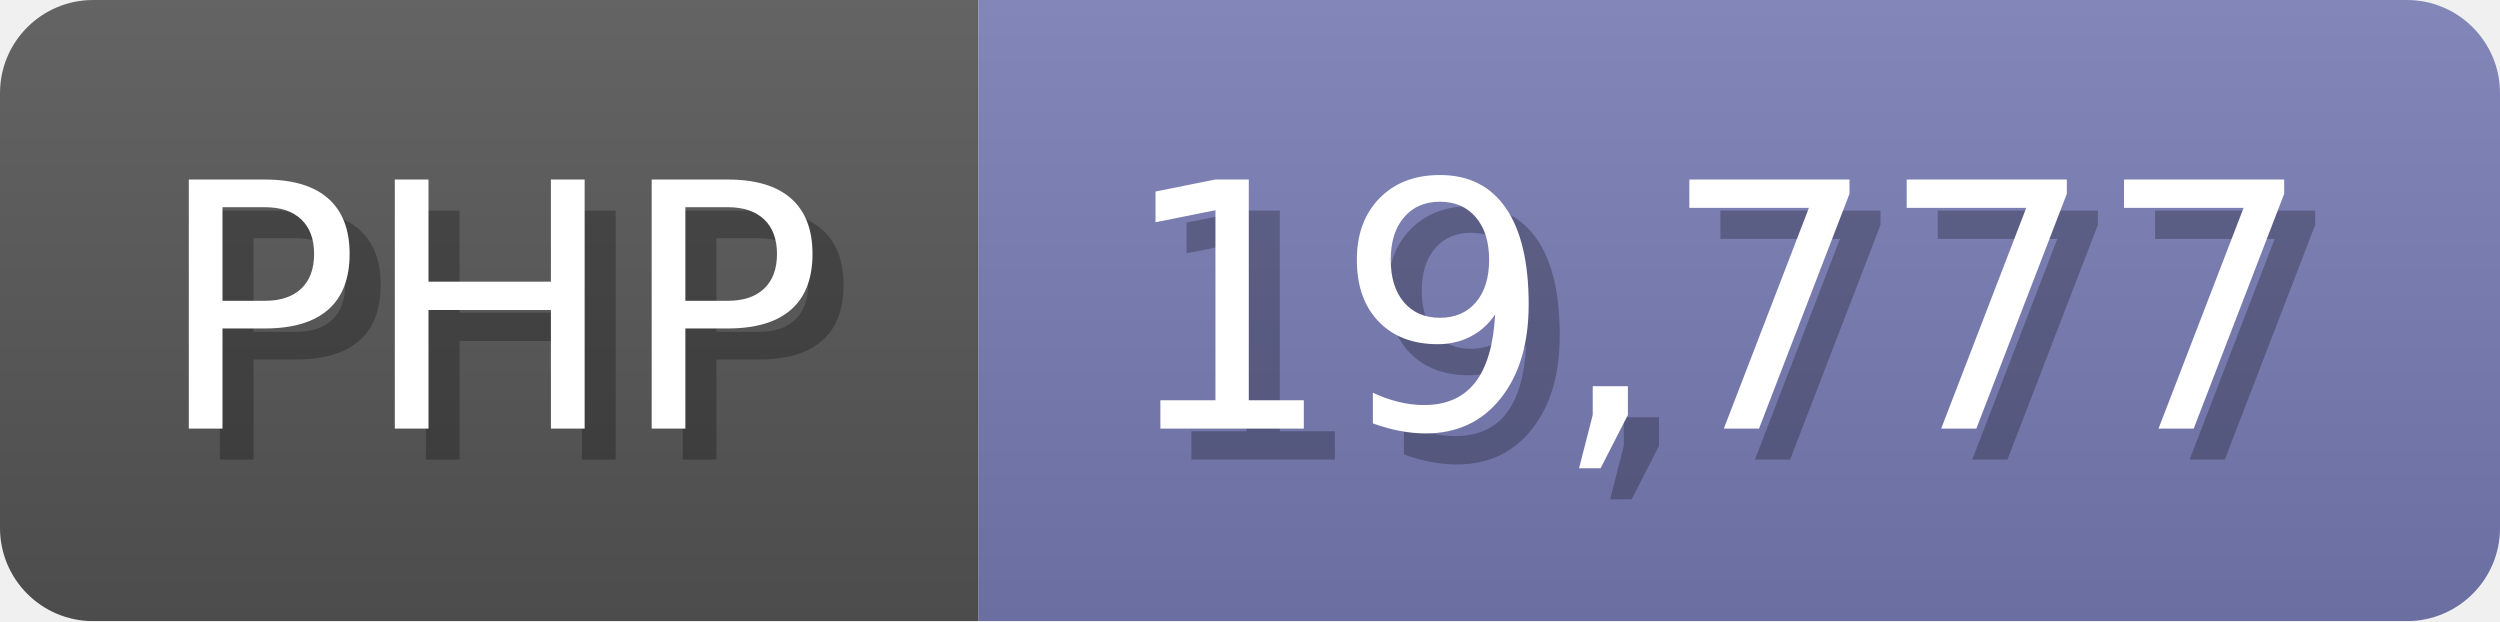
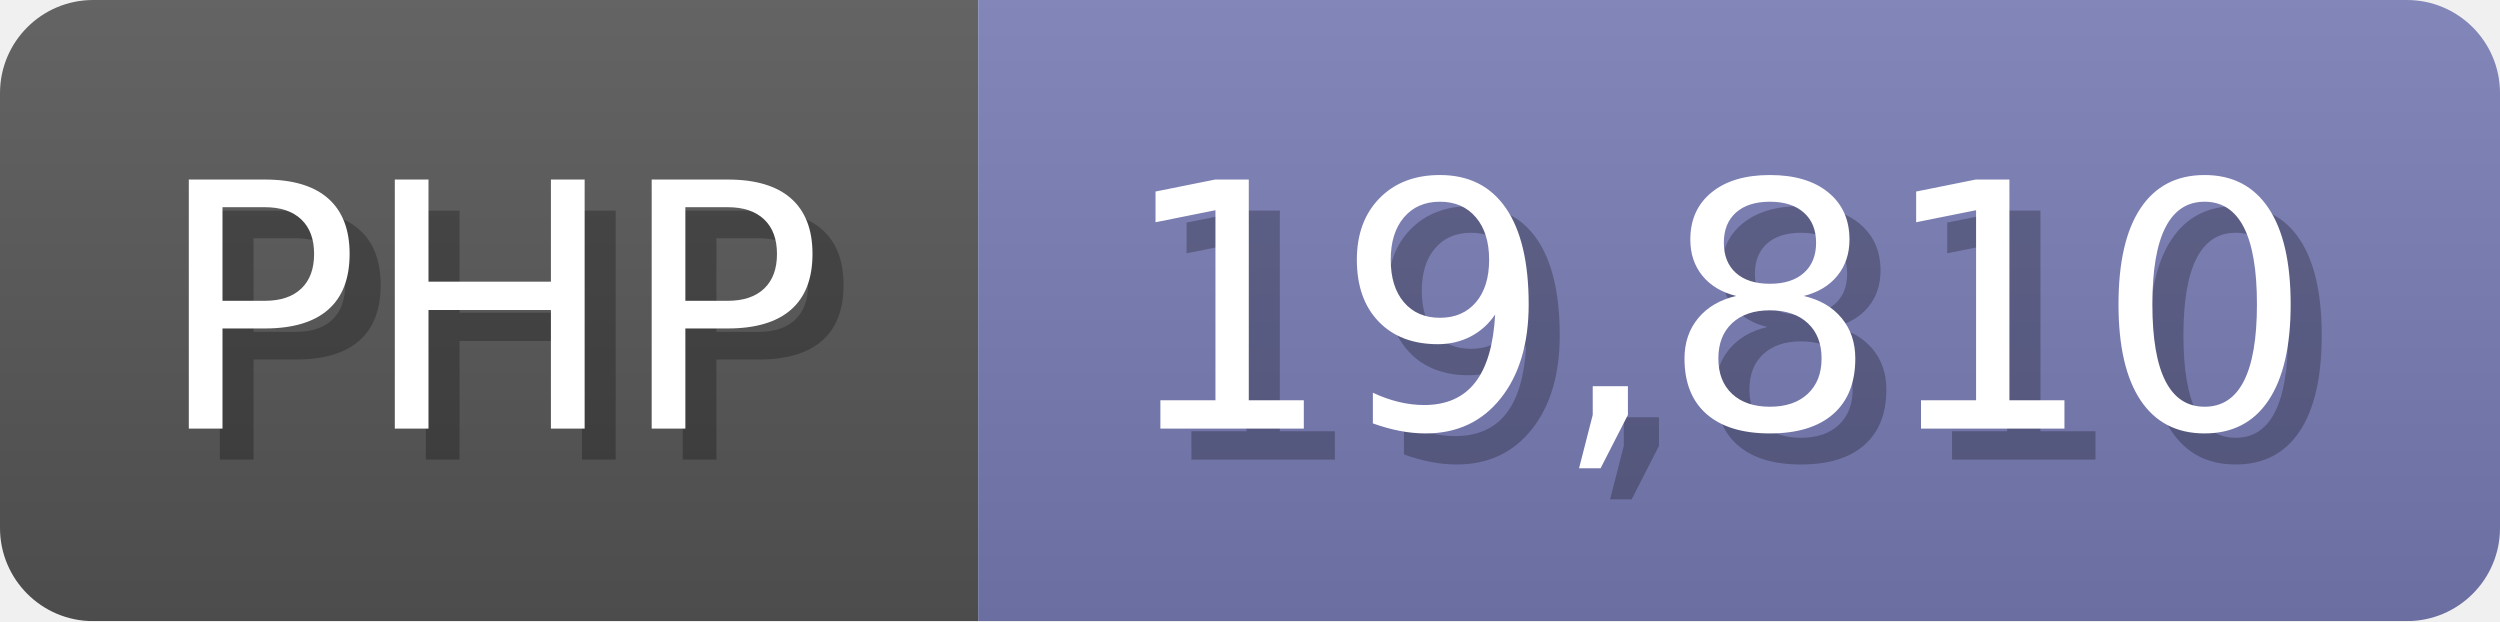
<svg xmlns="http://www.w3.org/2000/svg" width="80.5" height="20" viewBox="0 0 805 200">
  <linearGradient id="a" x2="0" y2="100%">
    <stop offset="0" stop-opacity=".1" stop-color="#EEE" />
    <stop offset="1" stop-opacity=".1" />
  </linearGradient>
  <mask id="m">
    <rect width="805" height="200" rx="30" fill="#FFF" />
  </mask>
  <g mask="url(#m)">
    <rect width="315" height="200" fill="#555" />
    <rect width="490" height="200" fill="#777bb3" x="315" />
    <rect width="805" height="200" fill="url(#a)" />
  </g>
  <g fill="#fff" text-anchor="start" font-family="Verdana,DejaVu Sans,sans-serif" font-size="110">
    <text x="60" y="148" textLength="215" fill="#000" opacity="0.25">PHP</text>
    <text x="50" y="138" textLength="215">PHP</text>
-     <text x="370" y="148" textLength="390" fill="#000" opacity="0.25">19,777</text>
-     <text x="360" y="138" textLength="390">19,777</text>
+     <text x="370" y="148" textLength="390" fill="#000" opacity="0.25">19,810</text>
+     <text x="360" y="138" textLength="390">19,810</text>
  </g>
</svg>
